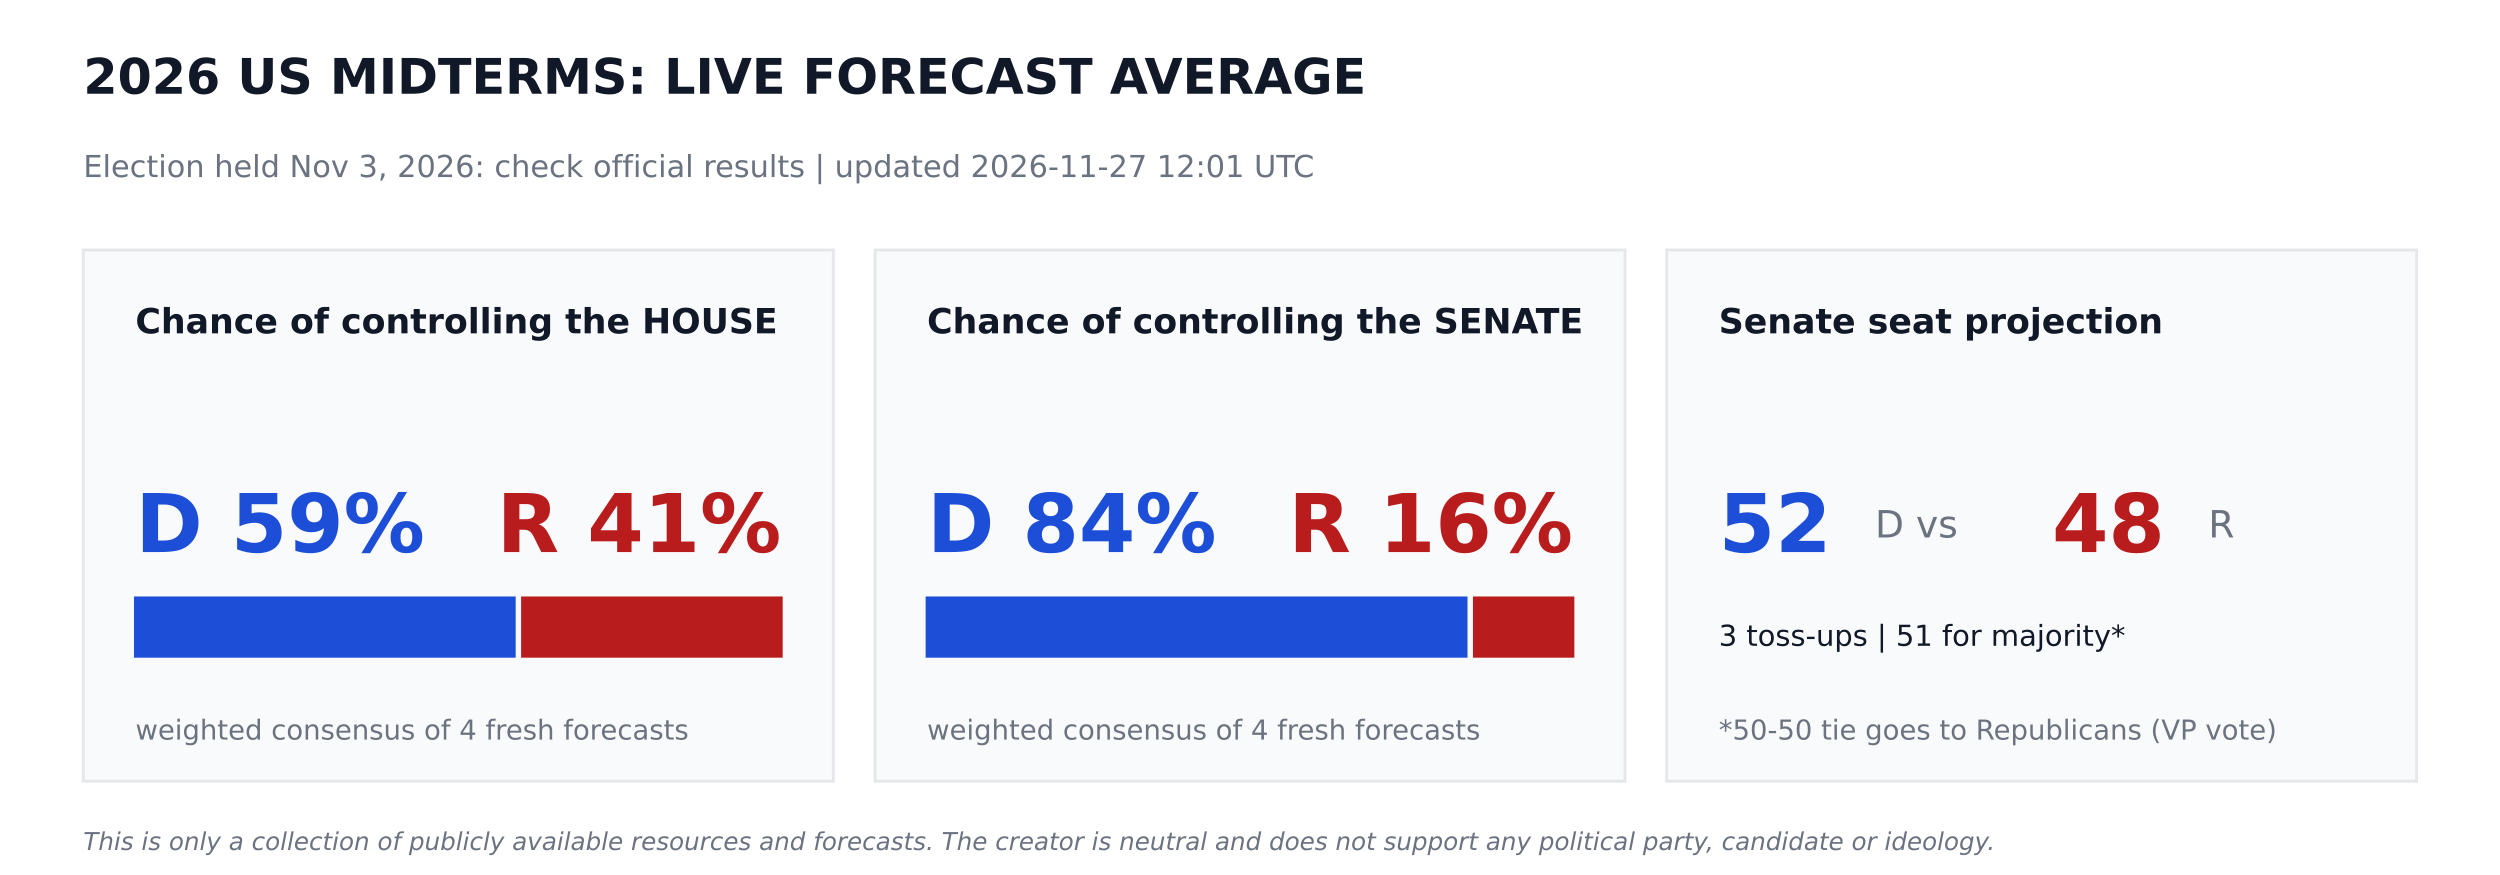
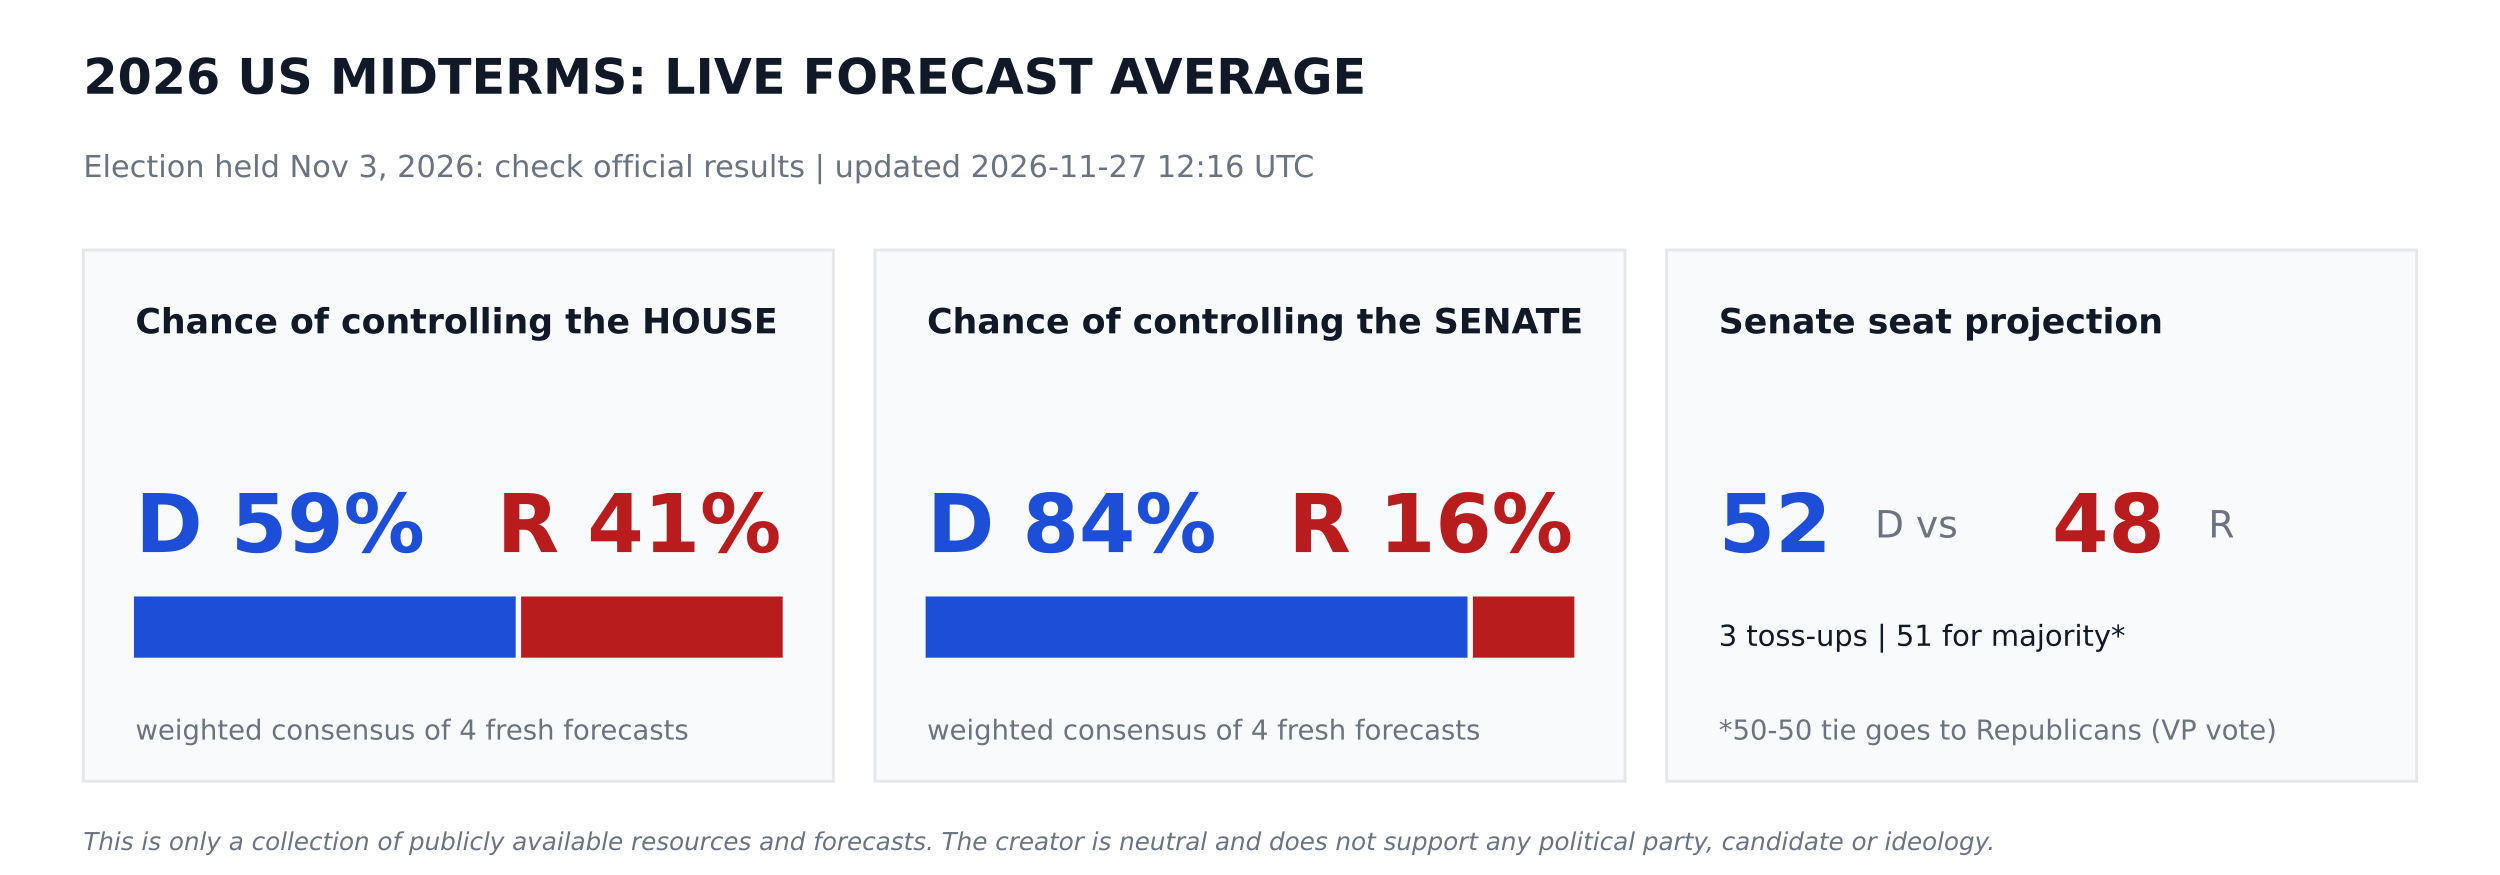
<svg xmlns="http://www.w3.org/2000/svg" width="864pt" height="302.4pt" viewBox="0 0 864 302.4" version="1.1">
  <defs>
    <style type="text/css">*{stroke-linejoin: round; stroke-linecap: butt}</style>
  </defs>
  <g id="figure_1">
    <g id="patch_1">
      <path d="M 0 302.4  L 864 302.4  L 864 0  L 0 0  z " style="fill: #ffffff" />
    </g>
    <g id="axes_1">
      <g id="patch_2">
-         <path d="M 28.8 270  L 288 270  L 288 86.4  L 28.8 86.4  z " clip-path="url(#p96c6da6338)" style="fill: #f9fafb; stroke: #e5e7eb; stroke-linejoin: miter" />
+         <path d="M 28.8 270  L 288 270  L 288 86.4  L 28.8 86.4  z " clip-path="url(#p3e752191ac)" style="fill: #f9fafb; stroke: #e5e7eb; stroke-linejoin: miter" />
      </g>
      <g id="patch_3">
-         <path d="M 46.8 226.8  L 177.718 226.8  L 177.718 206.64  L 46.8 206.64  z " clip-path="url(#p96c6da6338)" style="fill: #1d4ed8; stroke: #1d4ed8; stroke-linejoin: miter" />
+         <path d="M 46.8 226.8  L 177.718 226.8  L 177.718 206.64  L 46.8 206.64  z " clip-path="url(#p3e752191ac)" style="fill: #1d4ed8; stroke: #1d4ed8; stroke-linejoin: miter" />
      </g>
      <g id="patch_4">
-         <path d="M 180.598 226.8  L 270 226.8  L 270 206.64  L 180.598 206.64  z " clip-path="url(#p96c6da6338)" style="fill: #b91c1c; stroke: #b91c1c; stroke-linejoin: miter" />
+         <path d="M 180.598 226.8  L 270 226.8  L 270 206.64  L 180.598 206.64  z " clip-path="url(#p3e752191ac)" style="fill: #b91c1c; stroke: #b91c1c; stroke-linejoin: miter" />
      </g>
      <g id="patch_5">
-         <path d="M 302.4 270  L 561.6 270  L 561.6 86.4  L 302.4 86.4  z " clip-path="url(#p96c6da6338)" style="fill: #f9fafb; stroke: #e5e7eb; stroke-linejoin: miter" />
+         <path d="M 302.4 270  L 561.6 270  L 561.6 86.4  L 302.4 86.4  z " clip-path="url(#p3e752191ac)" style="fill: #f9fafb; stroke: #e5e7eb; stroke-linejoin: miter" />
      </g>
      <g id="patch_6">
-         <path d="M 320.4 226.8  L 506.671 226.8  L 506.671 206.64  L 320.4 206.64  z " clip-path="url(#p96c6da6338)" style="fill: #1d4ed8; stroke: #1d4ed8; stroke-linejoin: miter" />
+         <path d="M 320.4 226.8  L 506.671 226.8  L 506.671 206.64  L 320.4 206.64  z " clip-path="url(#p3e752191ac)" style="fill: #1d4ed8; stroke: #1d4ed8; stroke-linejoin: miter" />
      </g>
      <g id="patch_7">
-         <path d="M 509.551 226.8  L 543.6 226.8  L 543.6 206.64  L 509.551 206.64  z " clip-path="url(#p96c6da6338)" style="fill: #b91c1c; stroke: #b91c1c; stroke-linejoin: miter" />
+         <path d="M 509.551 226.8  L 543.6 226.8  L 543.6 206.64  L 509.551 206.64  z " clip-path="url(#p3e752191ac)" style="fill: #b91c1c; stroke: #b91c1c; stroke-linejoin: miter" />
      </g>
      <g id="patch_8">
-         <path d="M 576 270  L 835.2 270  L 835.2 86.4  L 576 86.4  z " clip-path="url(#p96c6da6338)" style="fill: #f9fafb; stroke: #e5e7eb; stroke-linejoin: miter" />
+         <path d="M 576 270  L 835.2 270  L 835.2 86.4  L 576 86.4  z " clip-path="url(#p3e752191ac)" style="fill: #f9fafb; stroke: #e5e7eb; stroke-linejoin: miter" />
      </g>
      <g id="text_1">
        <text style="font-weight: 700; font-size: 17px; font-family: 'DejaVu Sans'; text-anchor: start; fill: #111827" x="28.8" y="32.4" transform="rotate(-0 28.8 32.4)">2026 US MIDTERMS: LIVE FORECAST AVERAGE</text>
      </g>
      <g id="text_2">
-         <text style="font-size: 10.5px; font-family: 'DejaVu Sans'; text-anchor: start; fill: #6b7280" x="28.8" y="61.2" transform="rotate(-0 28.8 61.2)">Election held Nov 3, 2026: check official results   |   updated 2026-11-27 12:01 UTC</text>
+         <text style="font-size: 10.5px; font-family: 'DejaVu Sans'; text-anchor: start; fill: #6b7280" x="28.8" y="61.2" transform="rotate(-0 28.8 61.2)">Election held Nov 3, 2026: check official results   |   updated 2026-11-27 12:16 UTC</text>
      </g>
      <g id="text_3">
        <text style="font-weight: 700; font-size: 12px; font-family: 'DejaVu Sans'; text-anchor: start; fill: #111827" x="46.8" y="115.2" transform="rotate(-0 46.8 115.2)">Chance of controlling the HOUSE</text>
      </g>
      <g id="text_4">
        <text style="font-weight: 700; font-size: 28px; font-family: 'DejaVu Sans'; text-anchor: start; fill: #1d4ed8" x="46.8" y="190.8" transform="rotate(-0 46.8 190.8)">D 59%</text>
      </g>
      <g id="text_5">
        <text style="font-weight: 700; font-size: 28px; font-family: 'DejaVu Sans'; text-anchor: end; fill: #b91c1c" x="270" y="190.8" transform="rotate(-0 270 190.8)">R 41%</text>
      </g>
      <g id="text_6">
        <text style="font-size: 9.5px; font-family: 'DejaVu Sans'; text-anchor: start; fill: #6b7280" x="46.8" y="255.6" transform="rotate(-0 46.8 255.6)">weighted consensus of 4 fresh forecasts</text>
      </g>
      <g id="text_7">
        <text style="font-weight: 700; font-size: 12px; font-family: 'DejaVu Sans'; text-anchor: start; fill: #111827" x="320.4" y="115.2" transform="rotate(-0 320.4 115.2)">Chance of controlling the SENATE</text>
      </g>
      <g id="text_8">
        <text style="font-weight: 700; font-size: 28px; font-family: 'DejaVu Sans'; text-anchor: start; fill: #1d4ed8" x="320.4" y="190.8" transform="rotate(-0 320.4 190.8)">D 84%</text>
      </g>
      <g id="text_9">
        <text style="font-weight: 700; font-size: 28px; font-family: 'DejaVu Sans'; text-anchor: end; fill: #b91c1c" x="543.6" y="190.8" transform="rotate(-0 543.6 190.8)">R 16%</text>
      </g>
      <g id="text_10">
        <text style="font-size: 9.5px; font-family: 'DejaVu Sans'; text-anchor: start; fill: #6b7280" x="320.4" y="255.6" transform="rotate(-0 320.4 255.6)">weighted consensus of 4 fresh forecasts</text>
      </g>
      <g id="text_11">
        <text style="font-weight: 700; font-size: 12px; font-family: 'DejaVu Sans'; text-anchor: start; fill: #111827" x="594" y="115.2" transform="rotate(-0 594 115.2)">Senate seat projection</text>
      </g>
      <g id="text_12">
        <text style="font-weight: 700; font-size: 28px; font-family: 'DejaVu Sans'; text-anchor: start; fill: #1d4ed8" x="594" y="190.8" transform="rotate(-0 594 190.8)">52</text>
      </g>
      <g id="text_13">
        <text style="font-size: 13px; font-family: 'DejaVu Sans'; text-anchor: start; fill: #6b7280" x="648" y="185.76" transform="rotate(-0 648 185.76)">D  vs</text>
      </g>
      <g id="text_14">
        <text style="font-weight: 700; font-size: 28px; font-family: 'DejaVu Sans'; text-anchor: start; fill: #b91c1c" x="709.2" y="190.8" transform="rotate(-0 709.2 190.8)">48</text>
      </g>
      <g id="text_15">
        <text style="font-size: 13px; font-family: 'DejaVu Sans'; text-anchor: start; fill: #6b7280" x="763.2" y="185.76" transform="rotate(-0 763.2 185.76)">R</text>
      </g>
      <g id="text_16">
        <text style="font-size: 10px; font-family: 'DejaVu Sans'; text-anchor: start; fill: #111827" x="594" y="223.2" transform="rotate(-0 594 223.2)">3 toss-ups  |  51 for majority*</text>
      </g>
      <g id="text_17">
        <text style="font-size: 9.5px; font-family: 'DejaVu Sans'; text-anchor: start; fill: #6b7280" x="594" y="255.6" transform="rotate(-0 594 255.6)">*50-50 tie goes to Republicans (VP vote)</text>
      </g>
      <g id="text_18">
        <text style="font-style: italic; font-size: 8.5px; font-family: 'DejaVu Sans'; text-anchor: start; fill: #6b7280" x="28.8" y="293.76" transform="rotate(-0 28.8 293.76)">This is only a collection of publicly available resources and forecasts. The creator is neutral and does not support any political party, candidate or ideology.</text>
      </g>
    </g>
  </g>
  <defs>
-     <clipPath id="p96c6da6338">
+     <clipPath id="p3e752191ac">
      <rect x="0" y="0" width="864" height="302.4" />
    </clipPath>
  </defs>
</svg>
